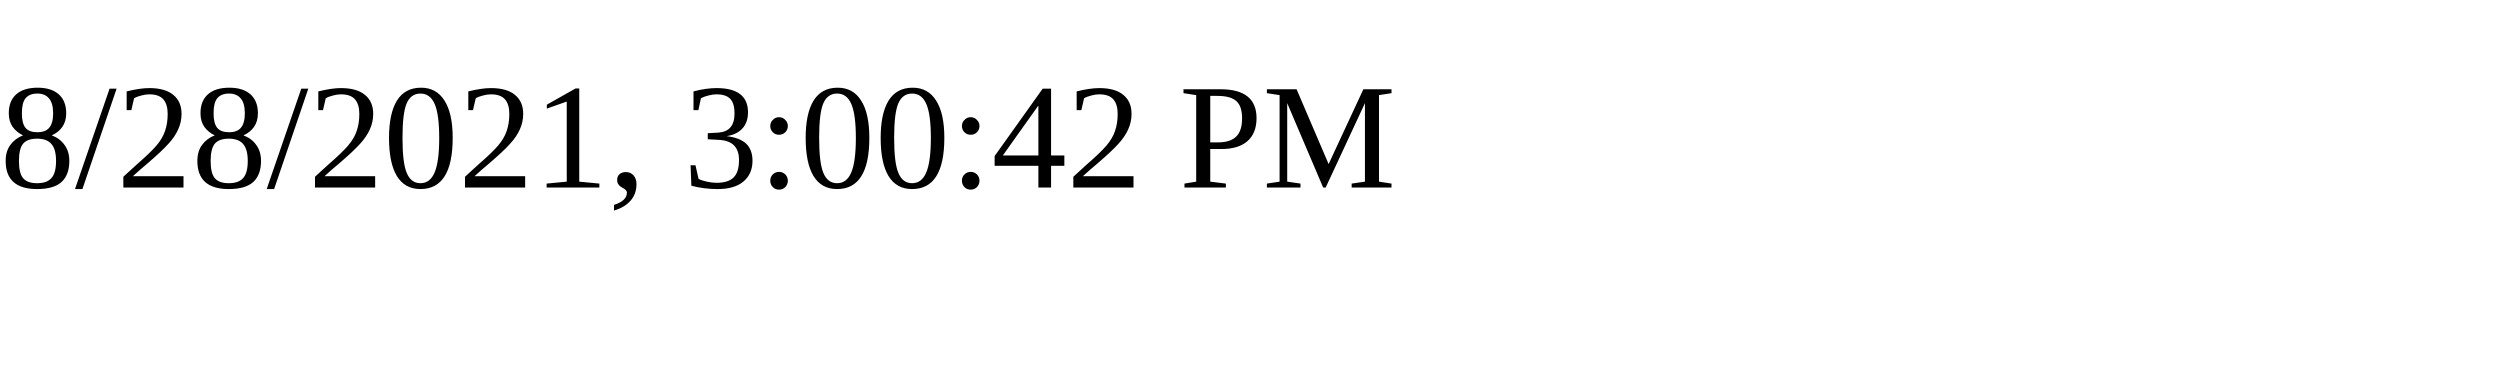
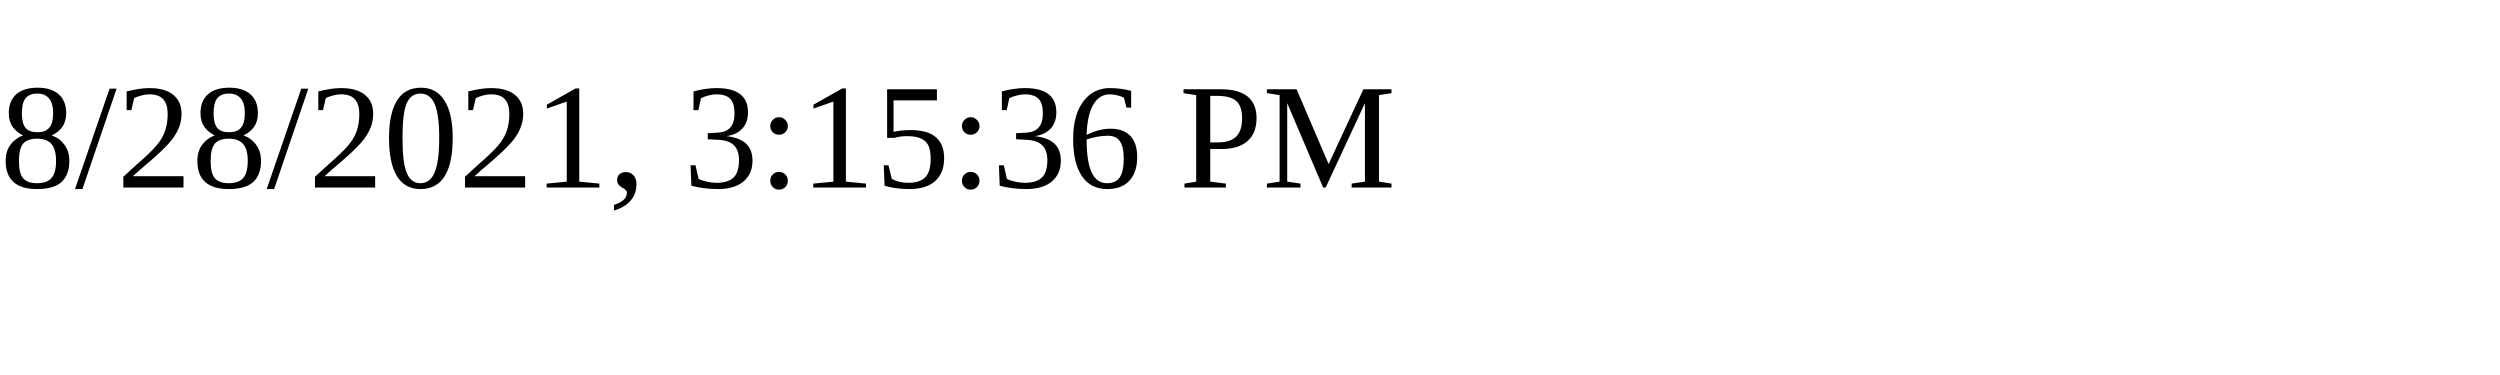
<svg xmlns="http://www.w3.org/2000/svg" height="30" width="200">
-   <text x="0" y="15">8/28/2021, 3:00:42 PM</text>
+   <text x="0" y="15">8/28/2021, 3:15:36 PM</text>
</svg>
